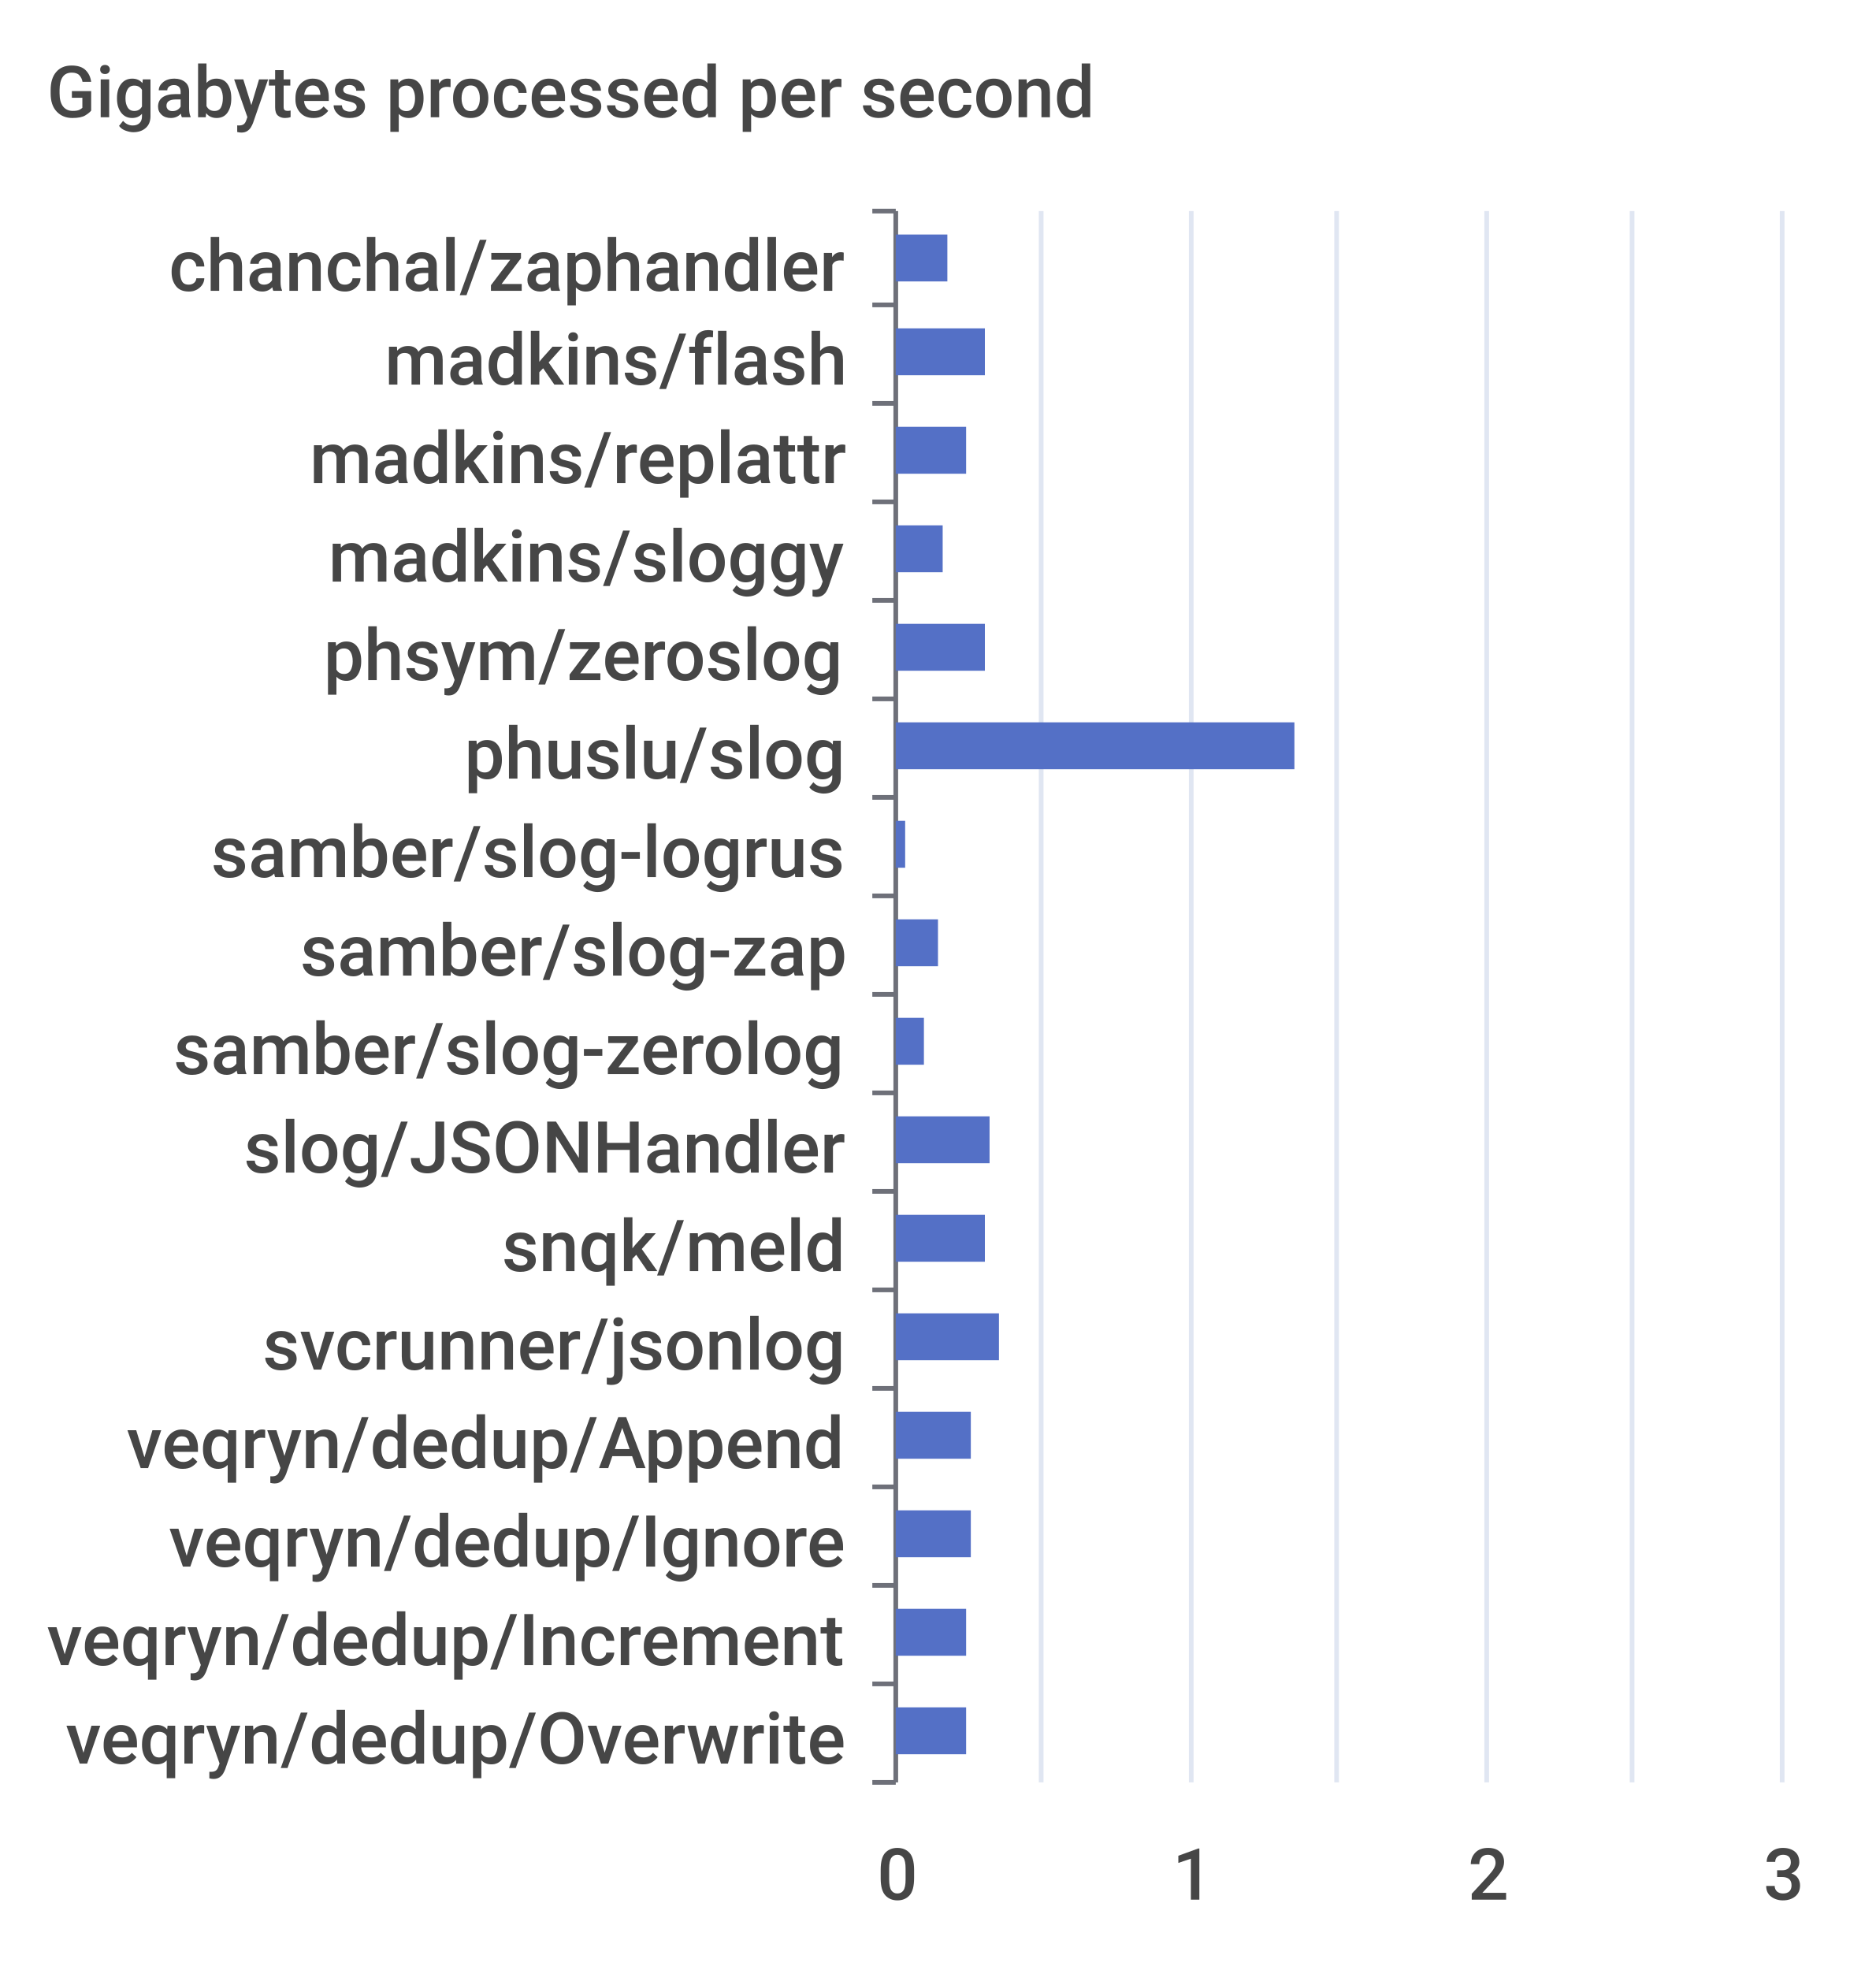
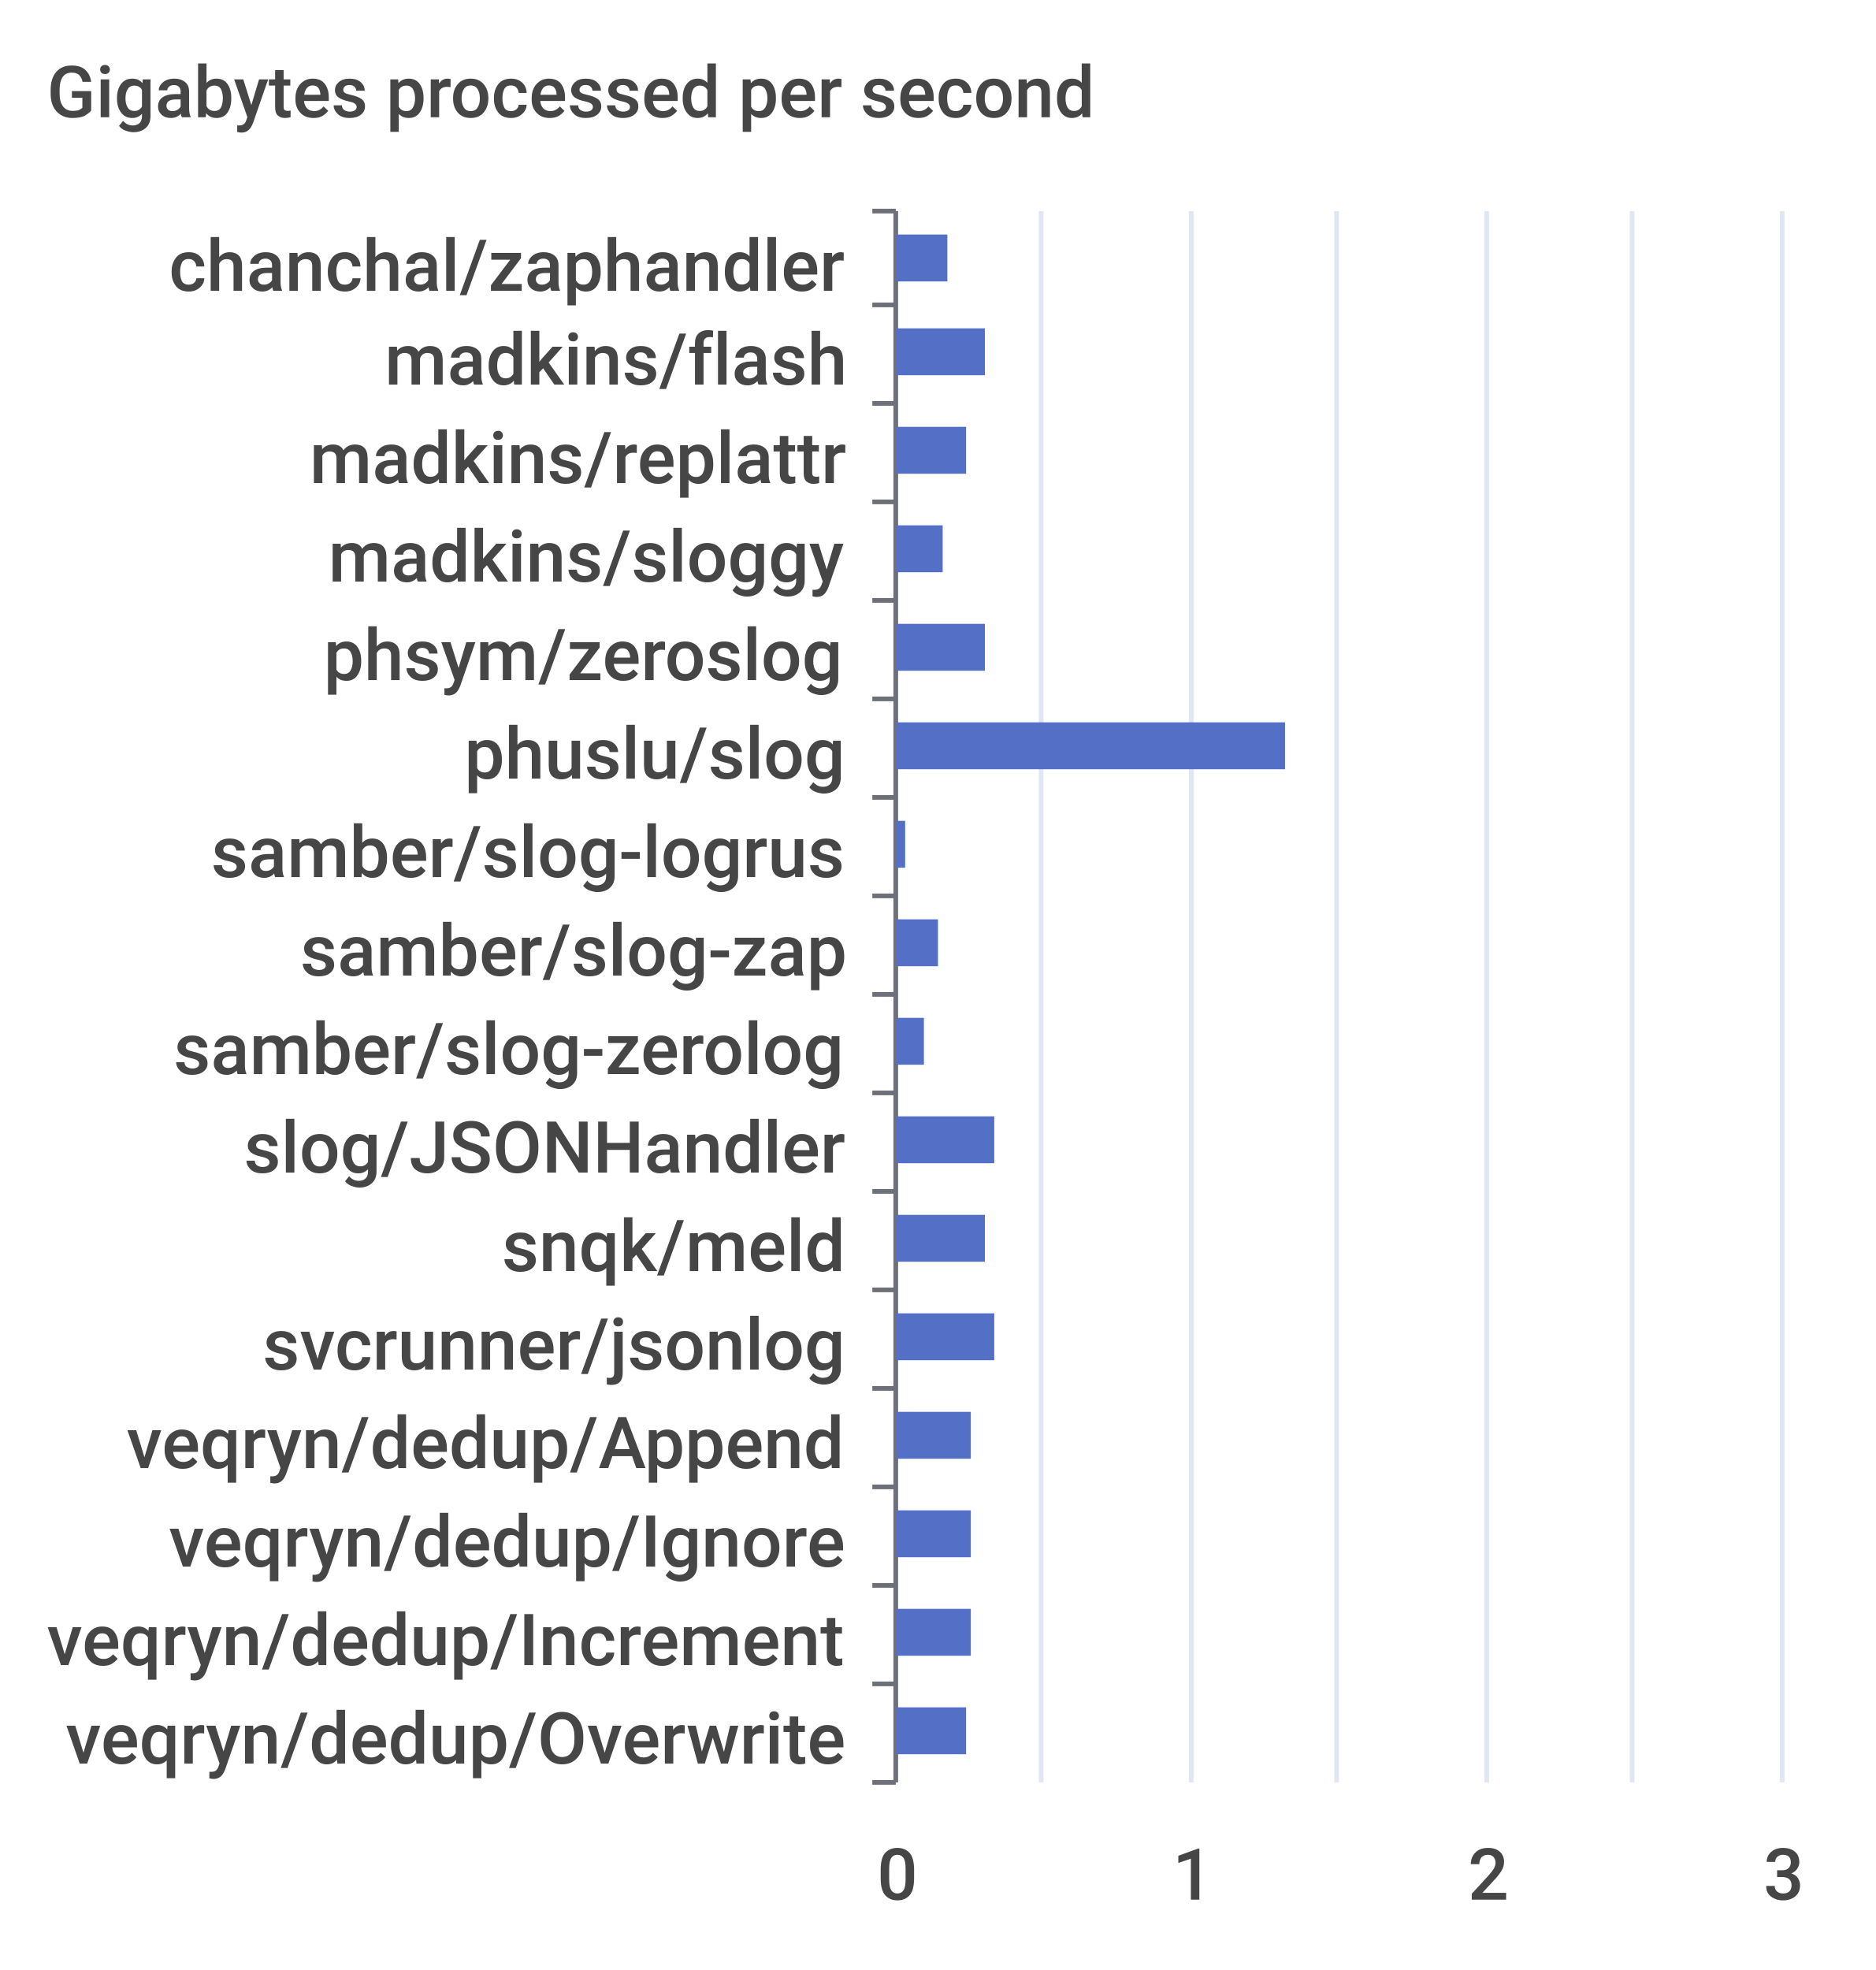
<svg xmlns="http://www.w3.org/2000/svg" width="400" height="420">\n<path d="M 0 0 L 400 0 L 400 420 L 0 420 L 0 0" style="stroke-width:0;stroke:none;fill:rgba(255,255,255,1.0)" />
  <text x="10" y="25" style="stroke-width:0;stroke:none;fill:rgba(70,70,70,1.0);font-size:15.3px;font-family:'Roboto Medium',sans-serif">Gigabytes processed per second</text>
  <path d="M 186 45 L 191 45" style="stroke-width:1;stroke:rgba(110,112,121,1.0);fill:none" />
  <path d="M 186 65 L 191 65" style="stroke-width:1;stroke:rgba(110,112,121,1.0);fill:none" />
  <path d="M 186 86 L 191 86" style="stroke-width:1;stroke:rgba(110,112,121,1.0);fill:none" />
  <path d="M 186 107 L 191 107" style="stroke-width:1;stroke:rgba(110,112,121,1.0);fill:none" />
  <path d="M 186 128 L 191 128" style="stroke-width:1;stroke:rgba(110,112,121,1.0);fill:none" />
  <path d="M 186 149 L 191 149" style="stroke-width:1;stroke:rgba(110,112,121,1.0);fill:none" />
  <path d="M 186 170 L 191 170" style="stroke-width:1;stroke:rgba(110,112,121,1.0);fill:none" />
  <path d="M 186 191 L 191 191" style="stroke-width:1;stroke:rgba(110,112,121,1.0);fill:none" />
  <path d="M 186 212 L 191 212" style="stroke-width:1;stroke:rgba(110,112,121,1.0);fill:none" />
  <path d="M 186 233 L 191 233" style="stroke-width:1;stroke:rgba(110,112,121,1.0);fill:none" />
  <path d="M 186 254 L 191 254" style="stroke-width:1;stroke:rgba(110,112,121,1.0);fill:none" />
  <path d="M 186 275 L 191 275" style="stroke-width:1;stroke:rgba(110,112,121,1.0);fill:none" />
  <path d="M 186 296 L 191 296" style="stroke-width:1;stroke:rgba(110,112,121,1.0);fill:none" />
  <path d="M 186 317 L 191 317" style="stroke-width:1;stroke:rgba(110,112,121,1.0);fill:none" />
  <path d="M 186 338 L 191 338" style="stroke-width:1;stroke:rgba(110,112,121,1.0);fill:none" />
  <path d="M 186 359 L 191 359" style="stroke-width:1;stroke:rgba(110,112,121,1.0);fill:none" />
  <path d="M 186 380 L 191 380" style="stroke-width:1;stroke:rgba(110,112,121,1.0);fill:none" />
  <path d="M 191 45 L 191 380" style="stroke-width:1;stroke:rgba(110,112,121,1.0);fill:none" />
  <text x="36" y="62" style="stroke-width:0;stroke:none;fill:rgba(70,70,70,1.0);font-size:15.3px;font-family:'Roboto Medium',sans-serif">chanchal/zaphandler</text>
  <text x="82" y="82" style="stroke-width:0;stroke:none;fill:rgba(70,70,70,1.0);font-size:15.3px;font-family:'Roboto Medium',sans-serif">madkins/flash</text>
  <text x="66" y="103" style="stroke-width:0;stroke:none;fill:rgba(70,70,70,1.0);font-size:15.3px;font-family:'Roboto Medium',sans-serif">madkins/replattr</text>
  <text x="70" y="124" style="stroke-width:0;stroke:none;fill:rgba(70,70,70,1.0);font-size:15.3px;font-family:'Roboto Medium',sans-serif">madkins/sloggy</text>
  <text x="69" y="145" style="stroke-width:0;stroke:none;fill:rgba(70,70,70,1.0);font-size:15.3px;font-family:'Roboto Medium',sans-serif">phsym/zeroslog</text>
  <text x="99" y="166" style="stroke-width:0;stroke:none;fill:rgba(70,70,70,1.0);font-size:15.3px;font-family:'Roboto Medium',sans-serif">phuslu/slog</text>
  <text x="45" y="187" style="stroke-width:0;stroke:none;fill:rgba(70,70,70,1.0);font-size:15.3px;font-family:'Roboto Medium',sans-serif">samber/slog-logrus</text>
  <text x="64" y="208" style="stroke-width:0;stroke:none;fill:rgba(70,70,70,1.0);font-size:15.3px;font-family:'Roboto Medium',sans-serif">samber/slog-zap</text>
  <text x="37" y="229" style="stroke-width:0;stroke:none;fill:rgba(70,70,70,1.0);font-size:15.3px;font-family:'Roboto Medium',sans-serif">samber/slog-zerolog</text>
  <text x="52" y="250" style="stroke-width:0;stroke:none;fill:rgba(70,70,70,1.0);font-size:15.3px;font-family:'Roboto Medium',sans-serif">slog/JSONHandler</text>
  <text x="107" y="271" style="stroke-width:0;stroke:none;fill:rgba(70,70,70,1.0);font-size:15.3px;font-family:'Roboto Medium',sans-serif">snqk/meld</text>
  <text x="56" y="292" style="stroke-width:0;stroke:none;fill:rgba(70,70,70,1.0);font-size:15.3px;font-family:'Roboto Medium',sans-serif">svcrunner/jsonlog</text>
  <text x="27" y="313" style="stroke-width:0;stroke:none;fill:rgba(70,70,70,1.0);font-size:15.3px;font-family:'Roboto Medium',sans-serif">veqryn/dedup/Append</text>
  <text x="36" y="334" style="stroke-width:0;stroke:none;fill:rgba(70,70,70,1.0);font-size:15.3px;font-family:'Roboto Medium',sans-serif">veqryn/dedup/Ignore</text>
  <text x="10" y="355" style="stroke-width:0;stroke:none;fill:rgba(70,70,70,1.0);font-size:15.3px;font-family:'Roboto Medium',sans-serif">veqryn/dedup/Increment</text>
  <text x="14" y="376" style="stroke-width:0;stroke:none;fill:rgba(70,70,70,1.0);font-size:15.3px;font-family:'Roboto Medium',sans-serif">veqryn/dedup/Overwrite</text>
  <text x="187" y="405" style="stroke-width:0;stroke:none;fill:rgba(70,70,70,1.0);font-size:15.3px;font-family:'Roboto Medium',sans-serif">0</text>
  <text x="250" y="405" style="stroke-width:0;stroke:none;fill:rgba(70,70,70,1.0);font-size:15.3px;font-family:'Roboto Medium',sans-serif">1</text>
  <text x="313" y="405" style="stroke-width:0;stroke:none;fill:rgba(70,70,70,1.0);font-size:15.3px;font-family:'Roboto Medium',sans-serif">2</text>
  <text x="376" y="405" style="stroke-width:0;stroke:none;fill:rgba(70,70,70,1.0);font-size:15.3px;font-family:'Roboto Medium',sans-serif">3</text>
  <path d="M 222 45 L 222 380" style="stroke-width:1;stroke:rgba(224,230,242,1.0);fill:none" />
  <path d="M 254 45 L 254 380" style="stroke-width:1;stroke:rgba(224,230,242,1.0);fill:none" />
  <path d="M 285 45 L 285 380" style="stroke-width:1;stroke:rgba(224,230,242,1.0);fill:none" />
  <path d="M 317 45 L 317 380" style="stroke-width:1;stroke:rgba(224,230,242,1.0);fill:none" />
  <path d="M 348 45 L 348 380" style="stroke-width:1;stroke:rgba(224,230,242,1.0);fill:none" />
  <path d="M 380 45 L 380 380" style="stroke-width:1;stroke:rgba(224,230,242,1.0);fill:none" />
  <path d="M 191 364 L 206 364 L 206 374 L 191 374 L 191 364" style="stroke-width:0;stroke:none;fill:rgba(84,112,198,1.0)" />
-   <path d="M 191 343 L 206 343 L 206 353 L 191 353 L 191 343" style="stroke-width:0;stroke:none;fill:rgba(84,112,198,1.0)" />
+   <path d="M 191 343 L 207 343 L 207 353 L 191 353 L 191 343" style="stroke-width:0;stroke:none;fill:rgba(84,112,198,1.0)" />
  <path d="M 191 322 L 207 322 L 207 332 L 191 332 L 191 322" style="stroke-width:0;stroke:none;fill:rgba(84,112,198,1.0)" />
  <path d="M 191 301 L 207 301 L 207 311 L 191 311 L 191 301" style="stroke-width:0;stroke:none;fill:rgba(84,112,198,1.0)" />
-   <path d="M 191 280 L 213 280 L 213 290 L 191 290 L 191 280" style="stroke-width:0;stroke:none;fill:rgba(84,112,198,1.0)" />
+   <path d="M 191 280 L 212 280 L 212 290 L 191 290 L 191 280" style="stroke-width:0;stroke:none;fill:rgba(84,112,198,1.0)" />
  <path d="M 191 259 L 210 259 L 210 269 L 191 269 L 191 259" style="stroke-width:0;stroke:none;fill:rgba(84,112,198,1.0)" />
-   <path d="M 191 238 L 211 238 L 211 248 L 191 248 L 191 238" style="stroke-width:0;stroke:none;fill:rgba(84,112,198,1.0)" />
+   <path d="M 191 238 L 212 238 L 212 248 L 191 248 L 191 238" style="stroke-width:0;stroke:none;fill:rgba(84,112,198,1.0)" />
  <path d="M 191 217 L 197 217 L 197 227 L 191 227 L 191 217" style="stroke-width:0;stroke:none;fill:rgba(84,112,198,1.0)" />
  <path d="M 191 196 L 200 196 L 200 206 L 191 206 L 191 196" style="stroke-width:0;stroke:none;fill:rgba(84,112,198,1.0)" />
  <path d="M 191 175 L 193 175 L 193 185 L 191 185 L 191 175" style="stroke-width:0;stroke:none;fill:rgba(84,112,198,1.0)" />
-   <path d="M 191 154 L 276 154 L 276 164 L 191 164 L 191 154" style="stroke-width:0;stroke:none;fill:rgba(84,112,198,1.0)" />
+   <path d="M 191 154 L 274 154 L 274 164 L 191 164 L 191 154" style="stroke-width:0;stroke:none;fill:rgba(84,112,198,1.0)" />
  <path d="M 191 133 L 210 133 L 210 143 L 191 143 L 191 133" style="stroke-width:0;stroke:none;fill:rgba(84,112,198,1.0)" />
  <path d="M 191 112 L 201 112 L 201 122 L 191 122 L 191 112" style="stroke-width:0;stroke:none;fill:rgba(84,112,198,1.0)" />
  <path d="M 191 91 L 206 91 L 206 101 L 191 101 L 191 91" style="stroke-width:0;stroke:none;fill:rgba(84,112,198,1.0)" />
  <path d="M 191 70 L 210 70 L 210 80 L 191 80 L 191 70" style="stroke-width:0;stroke:none;fill:rgba(84,112,198,1.0)" />
  <path d="M 191 50 L 202 50 L 202 60 L 191 60 L 191 50" style="stroke-width:0;stroke:none;fill:rgba(84,112,198,1.0)" />
</svg>
